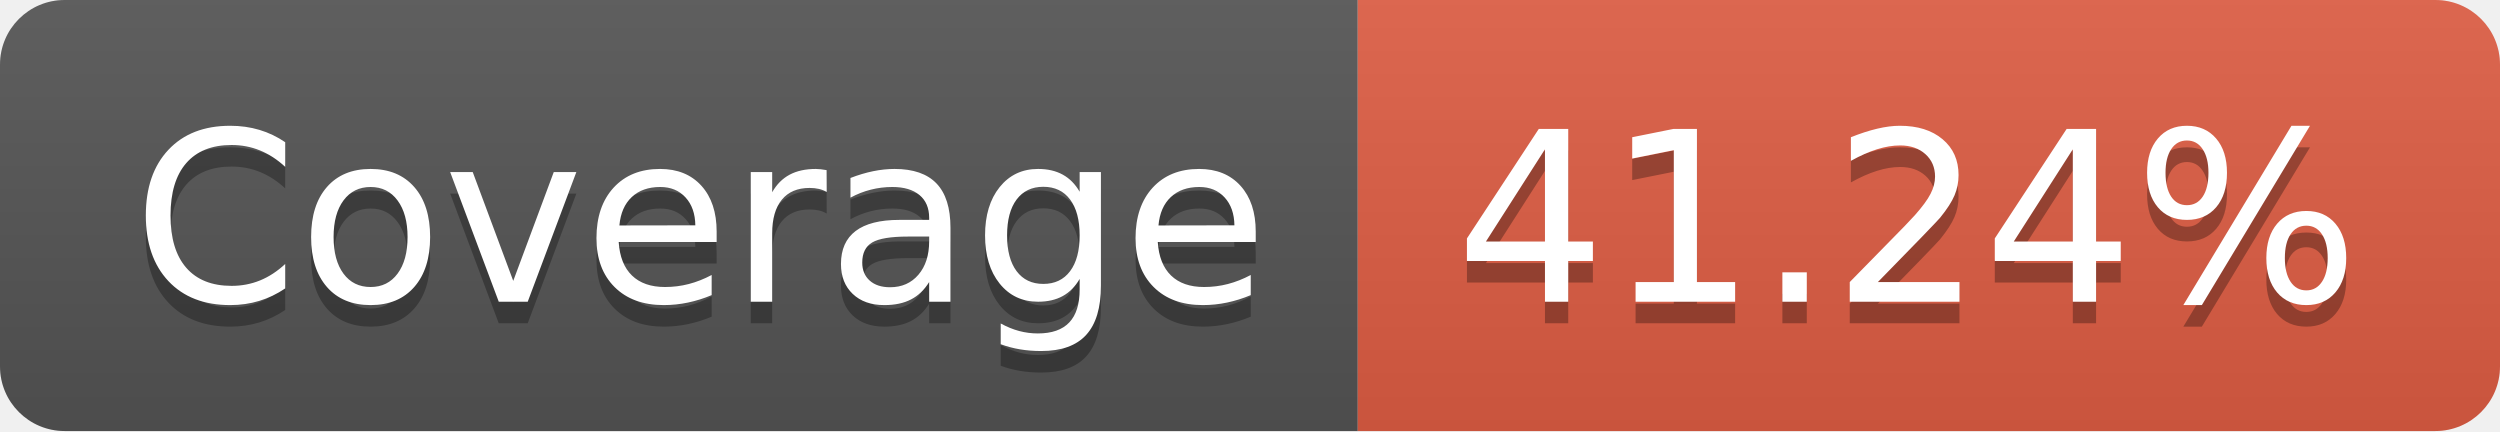
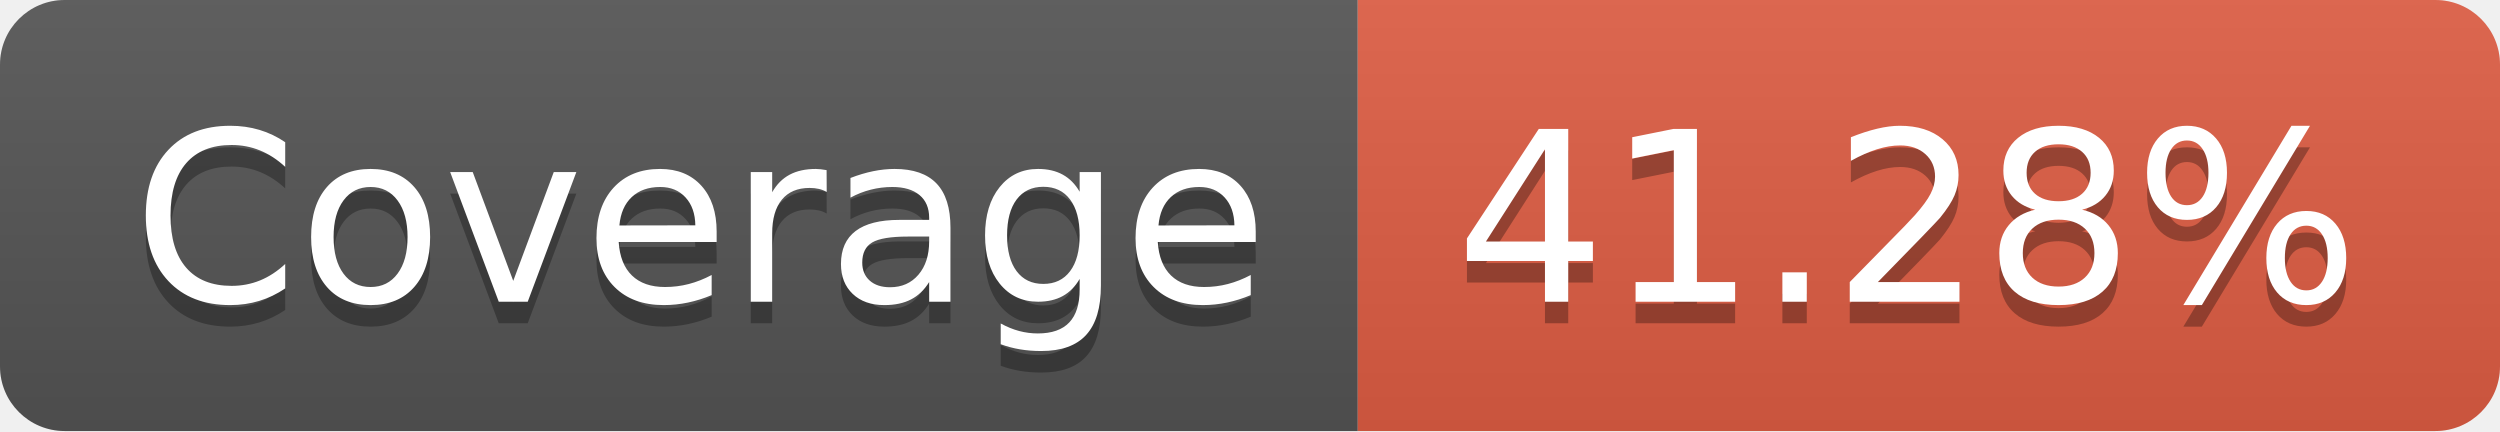
- <svg xmlns="http://www.w3.org/2000/svg" width="116" height="20" role="img" aria-label="Coverage: 41.24%">
+ <svg xmlns="http://www.w3.org/2000/svg" width="116" height="20" role="img" aria-label="Coverage: 41.28%">
  <linearGradient id="s" x2="0" y2="100%">
    <stop offset="0" stop-color="#bbb" stop-opacity=".1" />
    <stop offset="1" stop-opacity=".1" />
  </linearGradient>
  <clipPath id="r">
    <rect width="116" height="20" rx="3" fill="#fff" />
  </clipPath>
  <g clip-path="url(#r)">
    <rect width="63" height="20" fill="#555" />
    <rect x="63" width="53" height="20" fill="#e05d44" />
    <rect width="116" height="20" fill="url(#s)" />
  </g>
  <g fill="#fff" text-anchor="middle" font-family="Verdana,Geneva,DejaVu Sans,sans-serif" text-rendering="geometricPrecision" font-size="110">
    <text aria-hidden="true" x="325" y="150" fill="#010101" fill-opacity=".3" transform="scale(.1)" textLength="530">Coverage</text>
    <text x="325" y="140" transform="scale(.1)" fill="#fff" textLength="530">Coverage</text>
-     <text aria-hidden="true" x="885" y="150" fill="#010101" fill-opacity=".3" transform="scale(.1)" textLength="430">41.24%</text>
-     <text x="885" y="140" transform="scale(.1)" fill="#fff" textLength="430">41.24%</text>
+     <text aria-hidden="true" x="885" y="150" fill="#010101" fill-opacity=".3" transform="scale(.1)" textLength="430">41.28%</text>
+     <text x="885" y="140" transform="scale(.1)" fill="#fff" textLength="430">41.28%</text>
  </g>
</svg>
